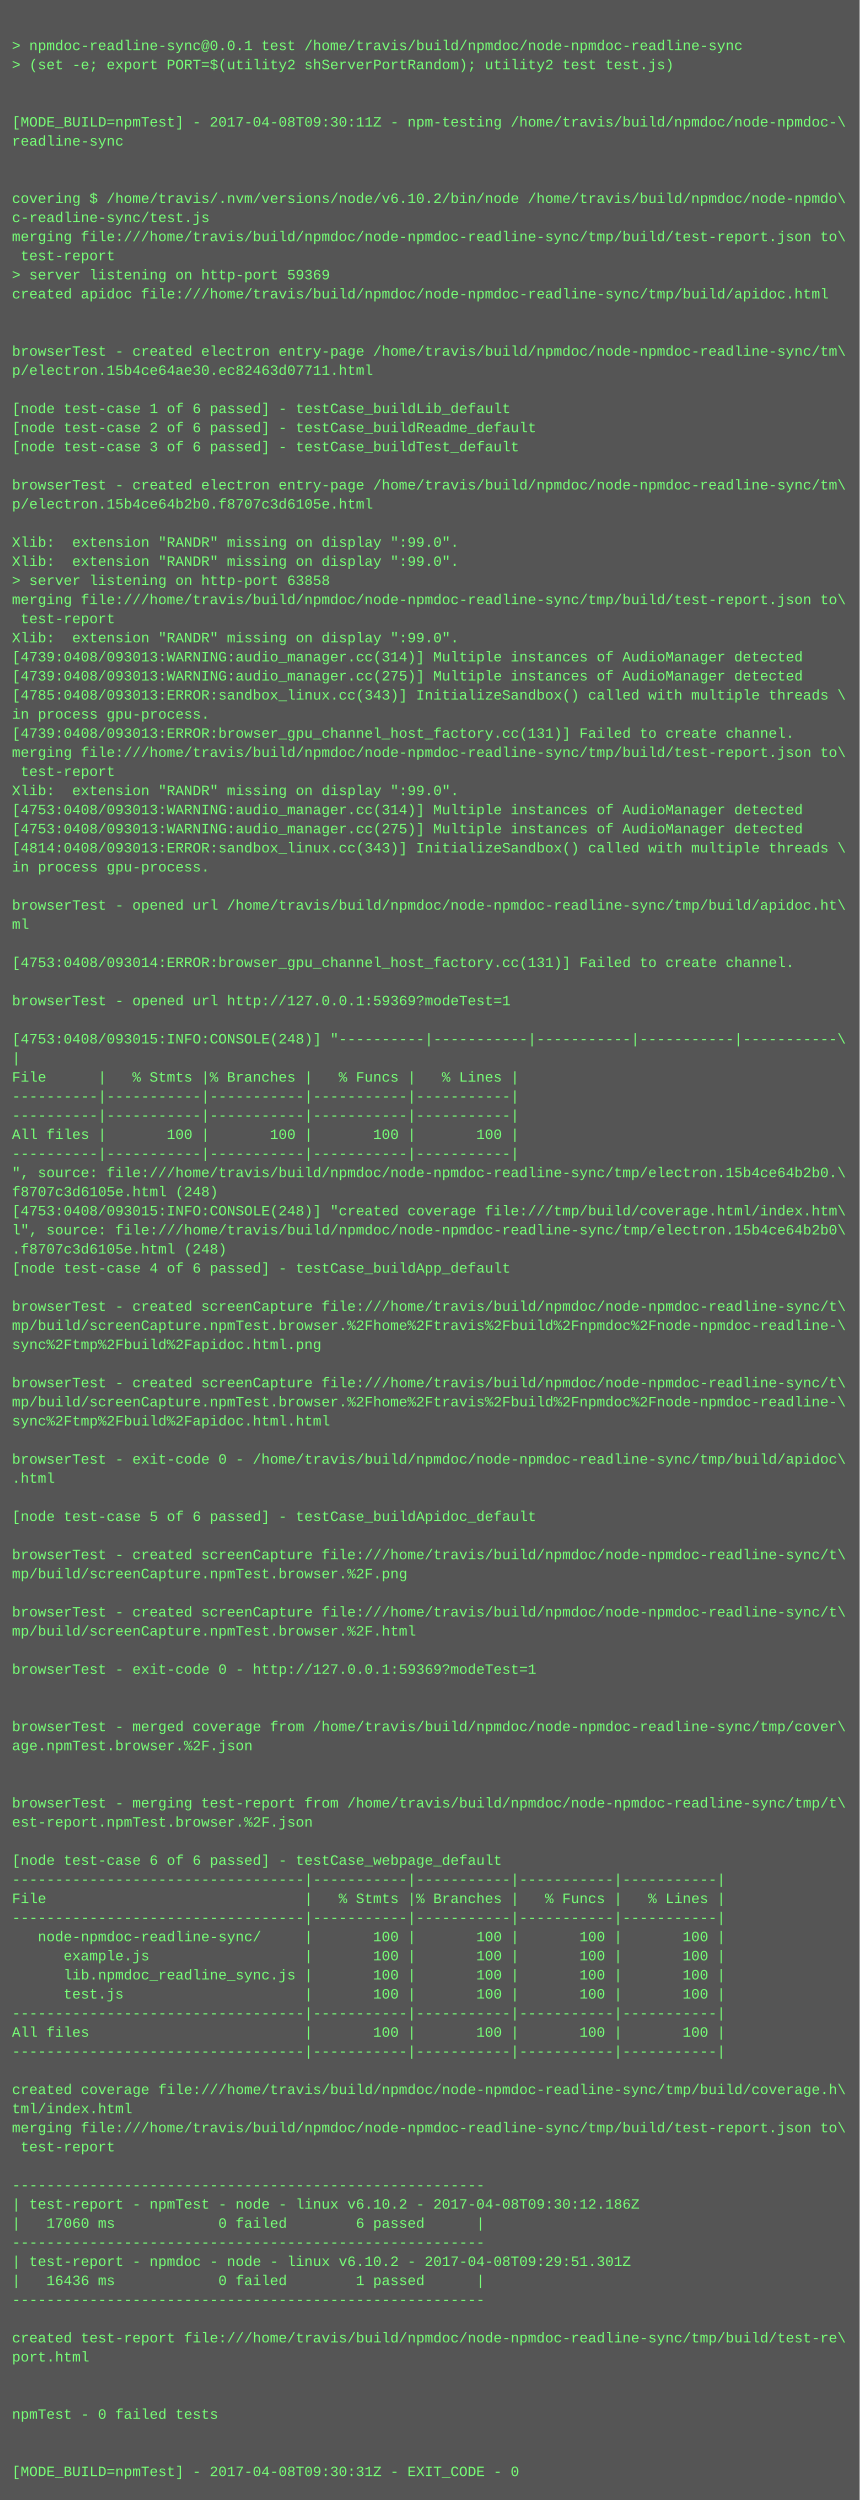
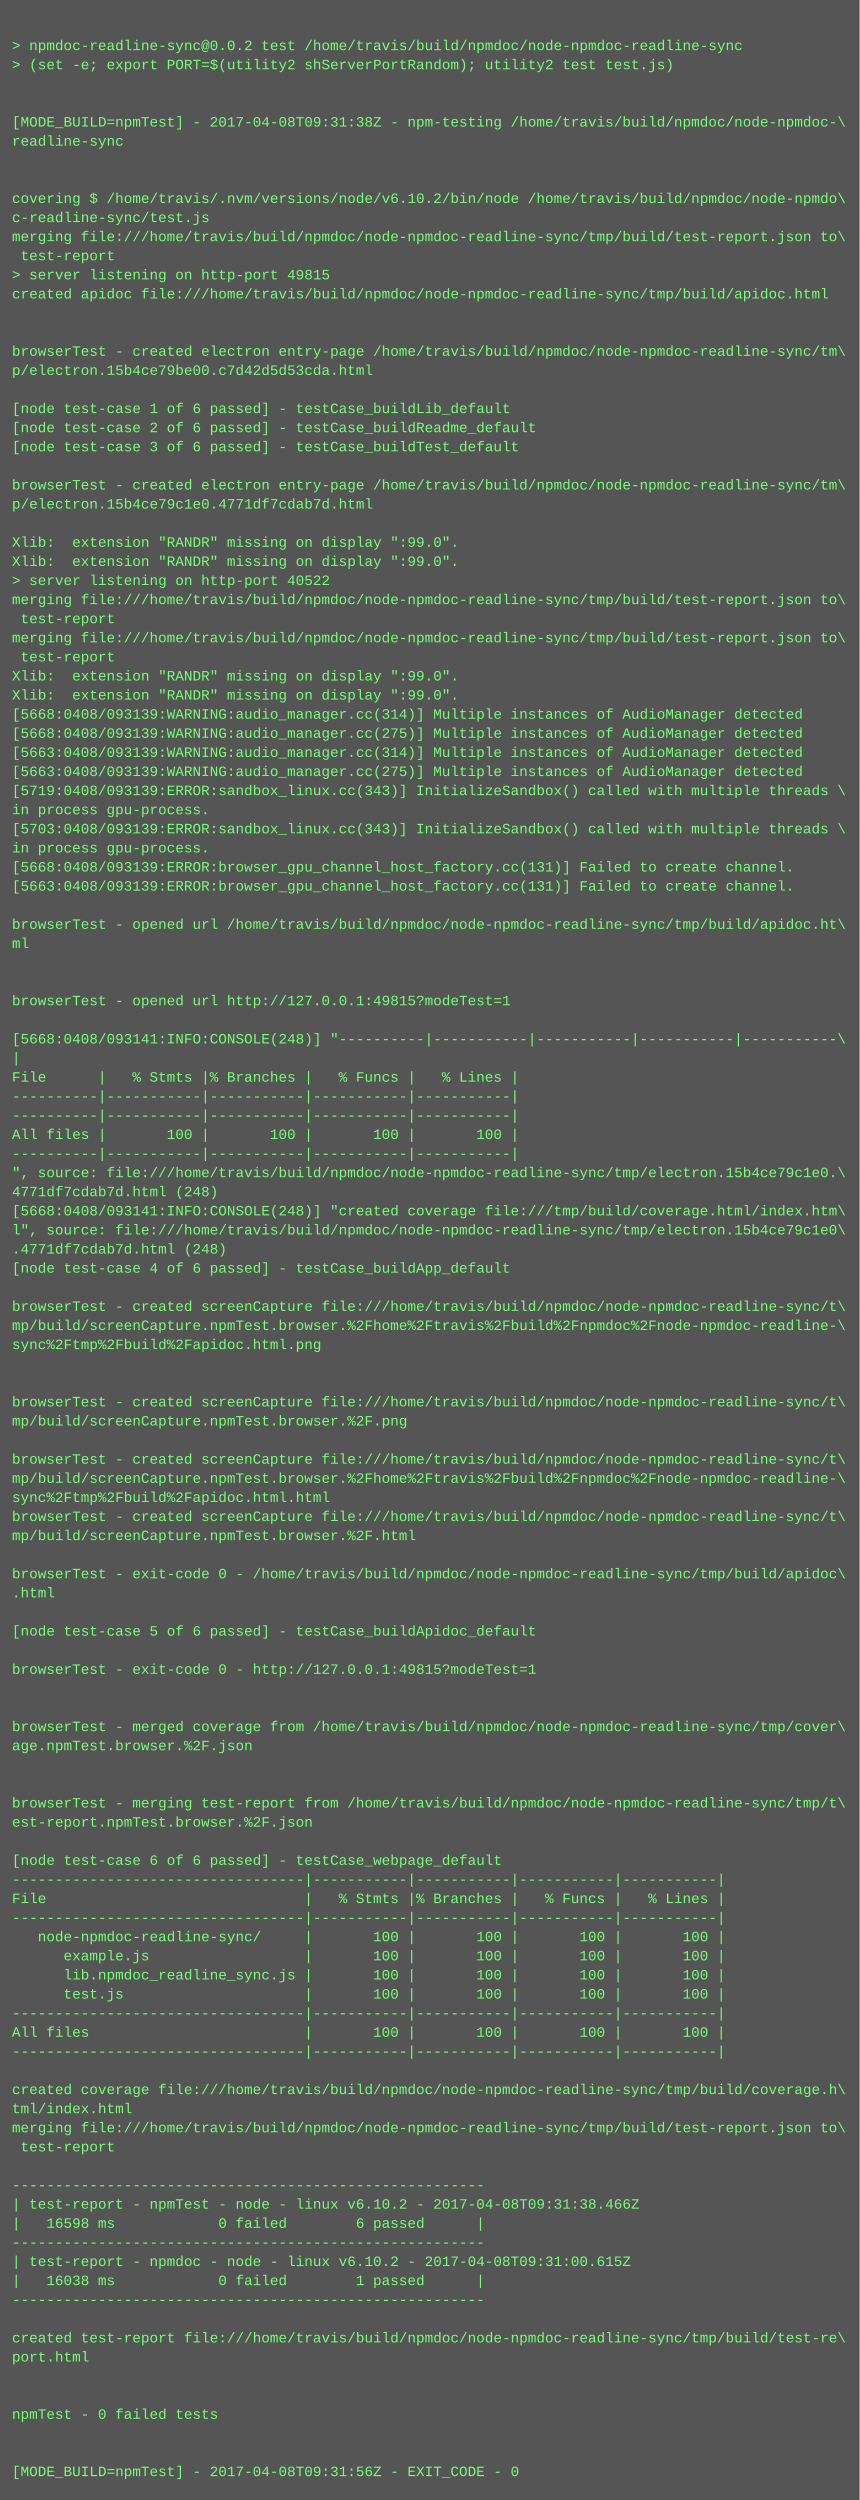
<svg xmlns="http://www.w3.org/2000/svg" height="2094" width="720">
  <rect height="2094" fill="#555" width="720" />
  <text fill="#7f7" font-family="Courier New" font-size="12" xml:space="preserve">
    <tspan x="10" y="26" />
-     <tspan x="10" y="42">&gt; npmdoc-readline-sync@0.0.1 test /home/travis/build/npmdoc/node-npmdoc-readline-sync</tspan>
+     <tspan x="10" y="42">&gt; npmdoc-readline-sync@0.0.2 test /home/travis/build/npmdoc/node-npmdoc-readline-sync</tspan>
    <tspan x="10" y="58">&gt; (set -e; export PORT=$(utility2 shServerPortRandom); utility2 test test.js)</tspan>
    <tspan x="10" y="74" />
    <tspan x="10" y="90" />
-     <tspan x="10" y="106">[MODE_BUILD=npmTest] - 2017-04-08T09:30:11Z - npm-testing /home/travis/build/npmdoc/node-npmdoc-\</tspan>
+     <tspan x="10" y="106">[MODE_BUILD=npmTest] - 2017-04-08T09:31:38Z - npm-testing /home/travis/build/npmdoc/node-npmdoc-\</tspan>
    <tspan x="10" y="122">readline-sync</tspan>
    <tspan x="10" y="138" />
    <tspan x="10" y="154" />
    <tspan x="10" y="170">covering $ /home/travis/.nvm/versions/node/v6.10.2/bin/node /home/travis/build/npmdoc/node-npmdo\</tspan>
    <tspan x="10" y="186">c-readline-sync/test.js</tspan>
    <tspan x="10" y="202">merging file:///home/travis/build/npmdoc/node-npmdoc-readline-sync/tmp/build/test-report.json to\</tspan>
    <tspan x="10" y="218"> test-report</tspan>
-     <tspan x="10" y="234">&gt; server listening on http-port 59369</tspan>
+     <tspan x="10" y="234">&gt; server listening on http-port 49815</tspan>
    <tspan x="10" y="250">created apidoc file:///home/travis/build/npmdoc/node-npmdoc-readline-sync/tmp/build/apidoc.html</tspan>
    <tspan x="10" y="266" />
    <tspan x="10" y="282" />
    <tspan x="10" y="298">browserTest - created electron entry-page /home/travis/build/npmdoc/node-npmdoc-readline-sync/tm\</tspan>
-     <tspan x="10" y="314">p/electron.15b4ce64ae30.ec82463d07711.html</tspan>
+     <tspan x="10" y="314">p/electron.15b4ce79be00.c7d42d5d53cda.html</tspan>
    <tspan x="10" y="330" />
    <tspan x="10" y="346">[node test-case 1 of 6 passed] - testCase_buildLib_default</tspan>
    <tspan x="10" y="362">[node test-case 2 of 6 passed] - testCase_buildReadme_default</tspan>
    <tspan x="10" y="378">[node test-case 3 of 6 passed] - testCase_buildTest_default</tspan>
    <tspan x="10" y="394" />
    <tspan x="10" y="410">browserTest - created electron entry-page /home/travis/build/npmdoc/node-npmdoc-readline-sync/tm\</tspan>
-     <tspan x="10" y="426">p/electron.15b4ce64b2b0.f8707c3d6105e.html</tspan>
+     <tspan x="10" y="426">p/electron.15b4ce79c1e0.4771df7cdab7d.html</tspan>
    <tspan x="10" y="442" />
    <tspan x="10" y="458">Xlib:  extension "RANDR" missing on display ":99.0".</tspan>
    <tspan x="10" y="474">Xlib:  extension "RANDR" missing on display ":99.0".</tspan>
-     <tspan x="10" y="490">&gt; server listening on http-port 63858</tspan>
+     <tspan x="10" y="490">&gt; server listening on http-port 40522</tspan>
    <tspan x="10" y="506">merging file:///home/travis/build/npmdoc/node-npmdoc-readline-sync/tmp/build/test-report.json to\</tspan>
    <tspan x="10" y="522"> test-report</tspan>
-     <tspan x="10" y="538">Xlib:  extension "RANDR" missing on display ":99.0".</tspan>
-     <tspan x="10" y="554">[4739:0408/093013:WARNING:audio_manager.cc(314)] Multiple instances of AudioManager detected</tspan>
-     <tspan x="10" y="570">[4739:0408/093013:WARNING:audio_manager.cc(275)] Multiple instances of AudioManager detected</tspan>
-     <tspan x="10" y="586">[4785:0408/093013:ERROR:sandbox_linux.cc(343)] InitializeSandbox() called with multiple threads \</tspan>
-     <tspan x="10" y="602">in process gpu-process. </tspan>
-     <tspan x="10" y="618">[4739:0408/093013:ERROR:browser_gpu_channel_host_factory.cc(131)] Failed to create channel.</tspan>
-     <tspan x="10" y="634">merging file:///home/travis/build/npmdoc/node-npmdoc-readline-sync/tmp/build/test-report.json to\</tspan>
-     <tspan x="10" y="650"> test-report</tspan>
-     <tspan x="10" y="666">Xlib:  extension "RANDR" missing on display ":99.0".</tspan>
-     <tspan x="10" y="682">[4753:0408/093013:WARNING:audio_manager.cc(314)] Multiple instances of AudioManager detected</tspan>
-     <tspan x="10" y="698">[4753:0408/093013:WARNING:audio_manager.cc(275)] Multiple instances of AudioManager detected</tspan>
-     <tspan x="10" y="714">[4814:0408/093013:ERROR:sandbox_linux.cc(343)] InitializeSandbox() called with multiple threads \</tspan>
-     <tspan x="10" y="730">in process gpu-process. </tspan>
-     <tspan x="10" y="746" />
-     <tspan x="10" y="762">browserTest - opened url /home/travis/build/npmdoc/node-npmdoc-readline-sync/tmp/build/apidoc.ht\</tspan>
-     <tspan x="10" y="778">ml</tspan>
-     <tspan x="10" y="794" />
-     <tspan x="10" y="810">[4753:0408/093014:ERROR:browser_gpu_channel_host_factory.cc(131)] Failed to create channel.</tspan>
+     <tspan x="10" y="538">merging file:///home/travis/build/npmdoc/node-npmdoc-readline-sync/tmp/build/test-report.json to\</tspan>
+     <tspan x="10" y="554"> test-report</tspan>
+     <tspan x="10" y="570">Xlib:  extension "RANDR" missing on display ":99.0".</tspan>
+     <tspan x="10" y="586">Xlib:  extension "RANDR" missing on display ":99.0".</tspan>
+     <tspan x="10" y="602">[5668:0408/093139:WARNING:audio_manager.cc(314)] Multiple instances of AudioManager detected</tspan>
+     <tspan x="10" y="618">[5668:0408/093139:WARNING:audio_manager.cc(275)] Multiple instances of AudioManager detected</tspan>
+     <tspan x="10" y="634">[5663:0408/093139:WARNING:audio_manager.cc(314)] Multiple instances of AudioManager detected</tspan>
+     <tspan x="10" y="650">[5663:0408/093139:WARNING:audio_manager.cc(275)] Multiple instances of AudioManager detected</tspan>
+     <tspan x="10" y="666">[5719:0408/093139:ERROR:sandbox_linux.cc(343)] InitializeSandbox() called with multiple threads \</tspan>
+     <tspan x="10" y="682">in process gpu-process. </tspan>
+     <tspan x="10" y="698">[5703:0408/093139:ERROR:sandbox_linux.cc(343)] InitializeSandbox() called with multiple threads \</tspan>
+     <tspan x="10" y="714">in process gpu-process. </tspan>
+     <tspan x="10" y="730">[5668:0408/093139:ERROR:browser_gpu_channel_host_factory.cc(131)] Failed to create channel.</tspan>
+     <tspan x="10" y="746">[5663:0408/093139:ERROR:browser_gpu_channel_host_factory.cc(131)] Failed to create channel.</tspan>
+     <tspan x="10" y="762" />
+     <tspan x="10" y="778">browserTest - opened url /home/travis/build/npmdoc/node-npmdoc-readline-sync/tmp/build/apidoc.ht\</tspan>
+     <tspan x="10" y="794">ml</tspan>
+     <tspan x="10" y="810" />
    <tspan x="10" y="826" />
-     <tspan x="10" y="842">browserTest - opened url http://127.0.0.1:59369?modeTest=1</tspan>
+     <tspan x="10" y="842">browserTest - opened url http://127.0.0.1:49815?modeTest=1</tspan>
    <tspan x="10" y="858" />
-     <tspan x="10" y="874">[4753:0408/093015:INFO:CONSOLE(248)] "----------|-----------|-----------|-----------|-----------\</tspan>
+     <tspan x="10" y="874">[5668:0408/093141:INFO:CONSOLE(248)] "----------|-----------|-----------|-----------|-----------\</tspan>
    <tspan x="10" y="890">|</tspan>
    <tspan x="10" y="906">File      |   % Stmts |% Branches |   % Funcs |   % Lines |</tspan>
    <tspan x="10" y="922">----------|-----------|-----------|-----------|-----------|</tspan>
    <tspan x="10" y="938">----------|-----------|-----------|-----------|-----------|</tspan>
    <tspan x="10" y="954">All files |       100 |       100 |       100 |       100 |</tspan>
    <tspan x="10" y="970">----------|-----------|-----------|-----------|-----------|</tspan>
-     <tspan x="10" y="986">", source: file:///home/travis/build/npmdoc/node-npmdoc-readline-sync/tmp/electron.15b4ce64b2b0.\</tspan>
-     <tspan x="10" y="1002">f8707c3d6105e.html (248)</tspan>
-     <tspan x="10" y="1018">[4753:0408/093015:INFO:CONSOLE(248)] "created coverage file:///tmp/build/coverage.html/index.htm\</tspan>
-     <tspan x="10" y="1034">l", source: file:///home/travis/build/npmdoc/node-npmdoc-readline-sync/tmp/electron.15b4ce64b2b0\</tspan>
-     <tspan x="10" y="1050">.f8707c3d6105e.html (248)</tspan>
+     <tspan x="10" y="986">", source: file:///home/travis/build/npmdoc/node-npmdoc-readline-sync/tmp/electron.15b4ce79c1e0.\</tspan>
+     <tspan x="10" y="1002">4771df7cdab7d.html (248)</tspan>
+     <tspan x="10" y="1018">[5668:0408/093141:INFO:CONSOLE(248)] "created coverage file:///tmp/build/coverage.html/index.htm\</tspan>
+     <tspan x="10" y="1034">l", source: file:///home/travis/build/npmdoc/node-npmdoc-readline-sync/tmp/electron.15b4ce79c1e0\</tspan>
+     <tspan x="10" y="1050">.4771df7cdab7d.html (248)</tspan>
    <tspan x="10" y="1066">[node test-case 4 of 6 passed] - testCase_buildApp_default</tspan>
    <tspan x="10" y="1082" />
    <tspan x="10" y="1098">browserTest - created screenCapture file:///home/travis/build/npmdoc/node-npmdoc-readline-sync/t\</tspan>
    <tspan x="10" y="1114">mp/build/screenCapture.npmTest.browser.%2Fhome%2Ftravis%2Fbuild%2Fnpmdoc%2Fnode-npmdoc-readline-\</tspan>
    <tspan x="10" y="1130">sync%2Ftmp%2Fbuild%2Fapidoc.html.png</tspan>
    <tspan x="10" y="1146" />
-     <tspan x="10" y="1162">browserTest - created screenCapture file:///home/travis/build/npmdoc/node-npmdoc-readline-sync/t\</tspan>
-     <tspan x="10" y="1178">mp/build/screenCapture.npmTest.browser.%2Fhome%2Ftravis%2Fbuild%2Fnpmdoc%2Fnode-npmdoc-readline-\</tspan>
-     <tspan x="10" y="1194">sync%2Ftmp%2Fbuild%2Fapidoc.html.html</tspan>
+     <tspan x="10" y="1162" />
+     <tspan x="10" y="1178">browserTest - created screenCapture file:///home/travis/build/npmdoc/node-npmdoc-readline-sync/t\</tspan>
+     <tspan x="10" y="1194">mp/build/screenCapture.npmTest.browser.%2F.png</tspan>
    <tspan x="10" y="1210" />
-     <tspan x="10" y="1226">browserTest - exit-code 0 - /home/travis/build/npmdoc/node-npmdoc-readline-sync/tmp/build/apidoc\</tspan>
-     <tspan x="10" y="1242">.html</tspan>
-     <tspan x="10" y="1258" />
-     <tspan x="10" y="1274">[node test-case 5 of 6 passed] - testCase_buildApidoc_default</tspan>
-     <tspan x="10" y="1290" />
-     <tspan x="10" y="1306">browserTest - created screenCapture file:///home/travis/build/npmdoc/node-npmdoc-readline-sync/t\</tspan>
-     <tspan x="10" y="1322">mp/build/screenCapture.npmTest.browser.%2F.png</tspan>
-     <tspan x="10" y="1338" />
-     <tspan x="10" y="1354">browserTest - created screenCapture file:///home/travis/build/npmdoc/node-npmdoc-readline-sync/t\</tspan>
-     <tspan x="10" y="1370">mp/build/screenCapture.npmTest.browser.%2F.html</tspan>
+     <tspan x="10" y="1226">browserTest - created screenCapture file:///home/travis/build/npmdoc/node-npmdoc-readline-sync/t\</tspan>
+     <tspan x="10" y="1242">mp/build/screenCapture.npmTest.browser.%2Fhome%2Ftravis%2Fbuild%2Fnpmdoc%2Fnode-npmdoc-readline-\</tspan>
+     <tspan x="10" y="1258">sync%2Ftmp%2Fbuild%2Fapidoc.html.html</tspan>
+     <tspan x="10" y="1274">browserTest - created screenCapture file:///home/travis/build/npmdoc/node-npmdoc-readline-sync/t\</tspan>
+     <tspan x="10" y="1290">mp/build/screenCapture.npmTest.browser.%2F.html</tspan>
+     <tspan x="10" y="1306" />
+     <tspan x="10" y="1322">browserTest - exit-code 0 - /home/travis/build/npmdoc/node-npmdoc-readline-sync/tmp/build/apidoc\</tspan>
+     <tspan x="10" y="1338">.html</tspan>
+     <tspan x="10" y="1354" />
+     <tspan x="10" y="1370">[node test-case 5 of 6 passed] - testCase_buildApidoc_default</tspan>
    <tspan x="10" y="1386" />
-     <tspan x="10" y="1402">browserTest - exit-code 0 - http://127.0.0.1:59369?modeTest=1</tspan>
+     <tspan x="10" y="1402">browserTest - exit-code 0 - http://127.0.0.1:49815?modeTest=1</tspan>
    <tspan x="10" y="1418" />
    <tspan x="10" y="1434" />
    <tspan x="10" y="1450">browserTest - merged coverage from /home/travis/build/npmdoc/node-npmdoc-readline-sync/tmp/cover\</tspan>
    <tspan x="10" y="1466">age.npmTest.browser.%2F.json</tspan>
    <tspan x="10" y="1482" />
    <tspan x="10" y="1498" />
    <tspan x="10" y="1514">browserTest - merging test-report from /home/travis/build/npmdoc/node-npmdoc-readline-sync/tmp/t\</tspan>
    <tspan x="10" y="1530">est-report.npmTest.browser.%2F.json</tspan>
    <tspan x="10" y="1546" />
    <tspan x="10" y="1562">[node test-case 6 of 6 passed] - testCase_webpage_default</tspan>
    <tspan x="10" y="1578">----------------------------------|-----------|-----------|-----------|-----------|</tspan>
    <tspan x="10" y="1594">File                              |   % Stmts |% Branches |   % Funcs |   % Lines |</tspan>
    <tspan x="10" y="1610">----------------------------------|-----------|-----------|-----------|-----------|</tspan>
    <tspan x="10" y="1626">   node-npmdoc-readline-sync/     |       100 |       100 |       100 |       100 |</tspan>
    <tspan x="10" y="1642">      example.js                  |       100 |       100 |       100 |       100 |</tspan>
    <tspan x="10" y="1658">      lib.npmdoc_readline_sync.js |       100 |       100 |       100 |       100 |</tspan>
    <tspan x="10" y="1674">      test.js                     |       100 |       100 |       100 |       100 |</tspan>
    <tspan x="10" y="1690">----------------------------------|-----------|-----------|-----------|-----------|</tspan>
    <tspan x="10" y="1706">All files                         |       100 |       100 |       100 |       100 |</tspan>
    <tspan x="10" y="1722">----------------------------------|-----------|-----------|-----------|-----------|</tspan>
    <tspan x="10" y="1738" />
    <tspan x="10" y="1754">created coverage file:///home/travis/build/npmdoc/node-npmdoc-readline-sync/tmp/build/coverage.h\</tspan>
    <tspan x="10" y="1770">tml/index.html</tspan>
    <tspan x="10" y="1786">merging file:///home/travis/build/npmdoc/node-npmdoc-readline-sync/tmp/build/test-report.json to\</tspan>
    <tspan x="10" y="1802"> test-report</tspan>
    <tspan x="10" y="1818" />
    <tspan x="10" y="1834">-------------------------------------------------------</tspan>
-     <tspan x="10" y="1850">| test-report - npmTest - node - linux v6.10.2 - 2017-04-08T09:30:12.186Z</tspan>
-     <tspan x="10" y="1866">|   17060 ms            0 failed        6 passed      |</tspan>
+     <tspan x="10" y="1850">| test-report - npmTest - node - linux v6.10.2 - 2017-04-08T09:31:38.466Z</tspan>
+     <tspan x="10" y="1866">|   16598 ms            0 failed        6 passed      |</tspan>
    <tspan x="10" y="1882">-------------------------------------------------------</tspan>
-     <tspan x="10" y="1898">| test-report - npmdoc - node - linux v6.10.2 - 2017-04-08T09:29:51.301Z</tspan>
-     <tspan x="10" y="1914">|   16436 ms            0 failed        1 passed      |</tspan>
+     <tspan x="10" y="1898">| test-report - npmdoc - node - linux v6.10.2 - 2017-04-08T09:31:00.615Z</tspan>
+     <tspan x="10" y="1914">|   16038 ms            0 failed        1 passed      |</tspan>
    <tspan x="10" y="1930">-------------------------------------------------------</tspan>
    <tspan x="10" y="1946" />
    <tspan x="10" y="1962">created test-report file:///home/travis/build/npmdoc/node-npmdoc-readline-sync/tmp/build/test-re\</tspan>
    <tspan x="10" y="1978">port.html</tspan>
    <tspan x="10" y="1994" />
    <tspan x="10" y="2010" />
    <tspan x="10" y="2026">npmTest - 0 failed tests</tspan>
    <tspan x="10" y="2042" />
    <tspan x="10" y="2058" />
-     <tspan x="10" y="2074">[MODE_BUILD=npmTest] - 2017-04-08T09:30:31Z - EXIT_CODE - 0</tspan>
+     <tspan x="10" y="2074">[MODE_BUILD=npmTest] - 2017-04-08T09:31:56Z - EXIT_CODE - 0</tspan>
  </text>
</svg>
